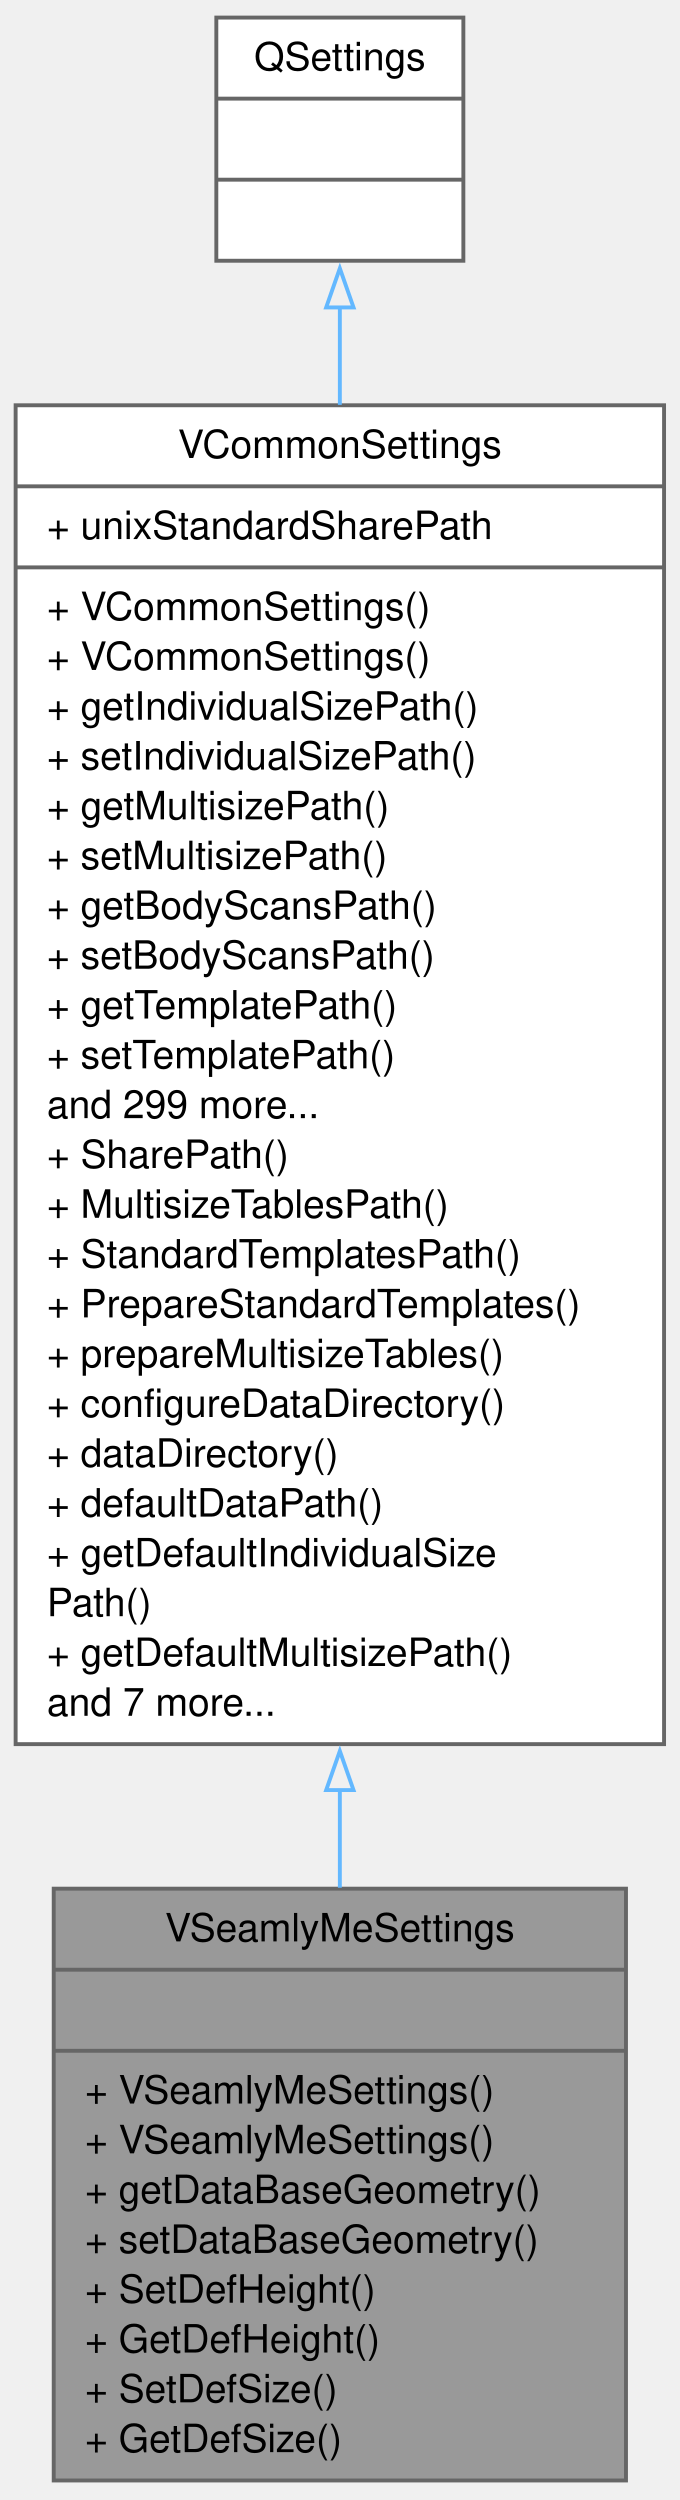
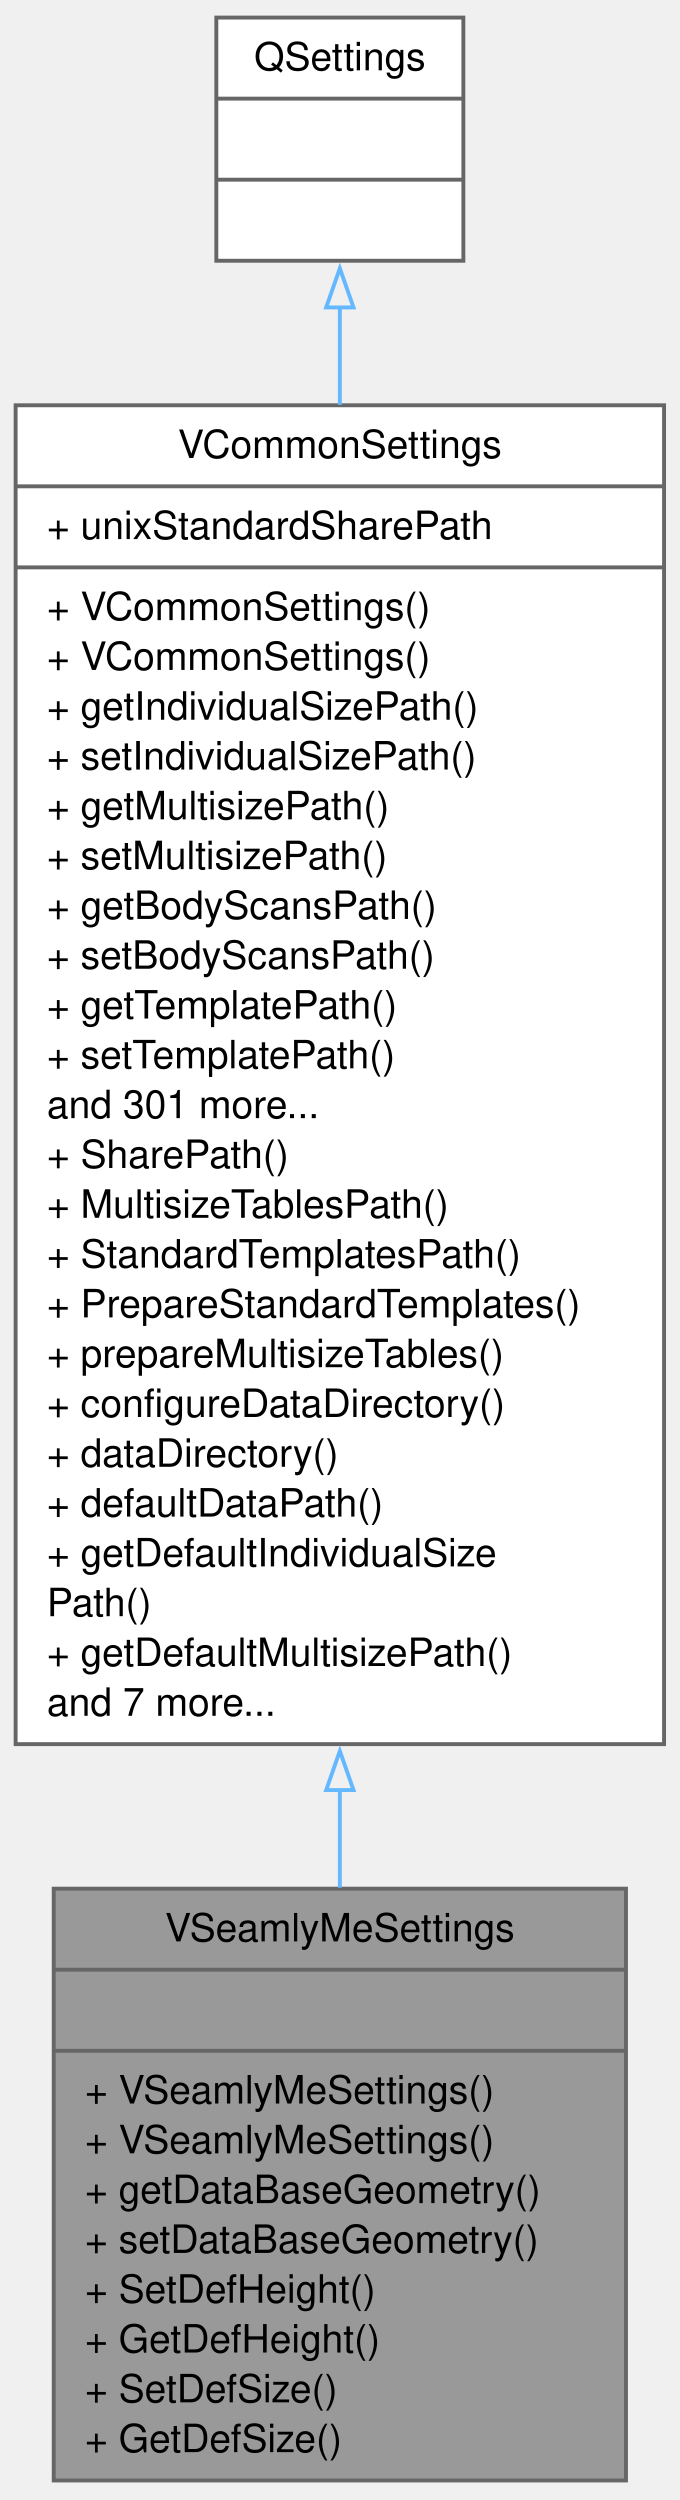
<svg xmlns="http://www.w3.org/2000/svg" xmlns:xlink="http://www.w3.org/1999/xlink" width="174pt" height="640pt" viewBox="0.00 0.00 174.00 640.00">
  <g id="graph0" class="graph" transform="scale(1 1) rotate(0) translate(4 635.5)">
    <g id="node1" class="node">
      <g id="a_node1">
        <a xlink:title=" ">
          <polygon fill="#999999" stroke="#666666" points="9.75,-0.5 9.75,-152 156.25,-152 156.25,-0.5 9.75,-0.5" />
          <text xml:space="preserve" text-anchor="middle" x="83" y="-138.5" font-family="Helvetica,sans-Serif" font-size="10.00">VSeamlyMeSettings</text>
          <polyline fill="none" stroke="#666666" points="9.75,-131.25 156.25,-131.25" />
          <text xml:space="preserve" text-anchor="middle" x="83" y="-117.75" font-family="Helvetica,sans-Serif" font-size="10.00"> </text>
          <polyline fill="none" stroke="#666666" points="9.75,-110.5 156.25,-110.5" />
          <text xml:space="preserve" text-anchor="start" x="17.75" y="-97" font-family="Helvetica,sans-Serif" font-size="10.00">+ VSeamlyMeSettings()</text>
          <text xml:space="preserve" text-anchor="start" x="17.75" y="-84.25" font-family="Helvetica,sans-Serif" font-size="10.00">+ VSeamlyMeSettings()</text>
          <text xml:space="preserve" text-anchor="start" x="17.75" y="-71.5" font-family="Helvetica,sans-Serif" font-size="10.00">+ getDataBaseGeometry()</text>
          <text xml:space="preserve" text-anchor="start" x="17.75" y="-58.75" font-family="Helvetica,sans-Serif" font-size="10.00">+ setDataBaseGeometry()</text>
          <text xml:space="preserve" text-anchor="start" x="17.75" y="-46" font-family="Helvetica,sans-Serif" font-size="10.00">+ SetDefHeight()</text>
          <text xml:space="preserve" text-anchor="start" x="17.75" y="-33.25" font-family="Helvetica,sans-Serif" font-size="10.00">+ GetDefHeight()</text>
          <text xml:space="preserve" text-anchor="start" x="17.75" y="-20.5" font-family="Helvetica,sans-Serif" font-size="10.00">+ SetDefSize()</text>
          <text xml:space="preserve" text-anchor="start" x="17.75" y="-7.75" font-family="Helvetica,sans-Serif" font-size="10.00">+ GetDefSize()</text>
        </a>
      </g>
    </g>
    <g id="node2" class="node">
      <g id="a_node2">
        <a xlink:href="../../de/d0f/classVCommonSettings.html" target="_top" xlink:title=" ">
          <polygon fill="white" stroke="#666666" points="0,-189 0,-531.75 166,-531.75 166,-189 0,-189" />
          <text xml:space="preserve" text-anchor="middle" x="83" y="-518.25" font-family="Helvetica,sans-Serif" font-size="10.00">VCommonSettings</text>
          <polyline fill="none" stroke="#666666" points="0,-511 166,-511" />
          <text xml:space="preserve" text-anchor="start" x="8" y="-497.5" font-family="Helvetica,sans-Serif" font-size="10.00">+ unixStandardSharePath</text>
          <polyline fill="none" stroke="#666666" points="0,-490.25 166,-490.25" />
          <text xml:space="preserve" text-anchor="start" x="8" y="-476.75" font-family="Helvetica,sans-Serif" font-size="10.00">+ VCommonSettings()</text>
          <text xml:space="preserve" text-anchor="start" x="8" y="-464" font-family="Helvetica,sans-Serif" font-size="10.00">+ VCommonSettings()</text>
          <text xml:space="preserve" text-anchor="start" x="8" y="-451.25" font-family="Helvetica,sans-Serif" font-size="10.00">+ getIndividualSizePath()</text>
          <text xml:space="preserve" text-anchor="start" x="8" y="-438.5" font-family="Helvetica,sans-Serif" font-size="10.00">+ setIndividualSizePath()</text>
          <text xml:space="preserve" text-anchor="start" x="8" y="-425.75" font-family="Helvetica,sans-Serif" font-size="10.00">+ getMultisizePath()</text>
          <text xml:space="preserve" text-anchor="start" x="8" y="-413" font-family="Helvetica,sans-Serif" font-size="10.00">+ setMultisizePath()</text>
          <text xml:space="preserve" text-anchor="start" x="8" y="-400.25" font-family="Helvetica,sans-Serif" font-size="10.00">+ getBodyScansPath()</text>
          <text xml:space="preserve" text-anchor="start" x="8" y="-387.5" font-family="Helvetica,sans-Serif" font-size="10.00">+ setBodyScansPath()</text>
          <text xml:space="preserve" text-anchor="start" x="8" y="-374.75" font-family="Helvetica,sans-Serif" font-size="10.00">+ getTemplatePath()</text>
          <text xml:space="preserve" text-anchor="start" x="8" y="-362" font-family="Helvetica,sans-Serif" font-size="10.00">+ setTemplatePath()</text>
-           <text xml:space="preserve" text-anchor="start" x="8" y="-349.25" font-family="Helvetica,sans-Serif" font-size="10.00">and 299 more...</text>
+           <text xml:space="preserve" text-anchor="start" x="8" y="-349.25" font-family="Helvetica,sans-Serif" font-size="10.00">and 301 more...</text>
          <text xml:space="preserve" text-anchor="start" x="8" y="-336.5" font-family="Helvetica,sans-Serif" font-size="10.00">+ SharePath()</text>
          <text xml:space="preserve" text-anchor="start" x="8" y="-323.75" font-family="Helvetica,sans-Serif" font-size="10.00">+ MultisizeTablesPath()</text>
          <text xml:space="preserve" text-anchor="start" x="8" y="-311" font-family="Helvetica,sans-Serif" font-size="10.00">+ StandardTemplatesPath()</text>
          <text xml:space="preserve" text-anchor="start" x="8" y="-298.25" font-family="Helvetica,sans-Serif" font-size="10.00">+ PrepareStandardTemplates()</text>
          <text xml:space="preserve" text-anchor="start" x="8" y="-285.5" font-family="Helvetica,sans-Serif" font-size="10.00">+ prepareMultisizeTables()</text>
          <text xml:space="preserve" text-anchor="start" x="8" y="-272.75" font-family="Helvetica,sans-Serif" font-size="10.00">+ configureDataDirectory()</text>
          <text xml:space="preserve" text-anchor="start" x="8" y="-260" font-family="Helvetica,sans-Serif" font-size="10.00">+ dataDirectory()</text>
          <text xml:space="preserve" text-anchor="start" x="8" y="-247.25" font-family="Helvetica,sans-Serif" font-size="10.00">+ defaultDataPath()</text>
          <text xml:space="preserve" text-anchor="start" x="8" y="-234.5" font-family="Helvetica,sans-Serif" font-size="10.00">+ getDefaultIndividualSize</text>
          <text xml:space="preserve" text-anchor="start" x="8" y="-221.75" font-family="Helvetica,sans-Serif" font-size="10.00">Path()</text>
          <text xml:space="preserve" text-anchor="start" x="8" y="-209" font-family="Helvetica,sans-Serif" font-size="10.00">+ getDefaultMultisizePath()</text>
          <text xml:space="preserve" text-anchor="start" x="8" y="-196.25" font-family="Helvetica,sans-Serif" font-size="10.00">and 7 more...</text>
        </a>
      </g>
    </g>
    <g id="edge1" class="edge">
      <path fill="none" stroke="#63b8ff" d="M83,-177.3C83,-168.67 83,-160.27 83,-152.24" />
      <polygon fill="none" stroke="#63b8ff" points="79.5,-177.24 83,-187.24 86.5,-177.24 79.5,-177.24" />
    </g>
    <g id="node3" class="node">
      <g id="a_node3">
        <a xlink:title=" ">
          <polygon fill="white" stroke="#666666" points="51.38,-568.75 51.38,-631 114.62,-631 114.62,-568.75 51.38,-568.75" />
          <text xml:space="preserve" text-anchor="middle" x="83" y="-617.5" font-family="Helvetica,sans-Serif" font-size="10.00">QSettings</text>
          <polyline fill="none" stroke="#666666" points="51.38,-610.25 114.62,-610.25" />
          <text xml:space="preserve" text-anchor="middle" x="83" y="-596.75" font-family="Helvetica,sans-Serif" font-size="10.00"> </text>
          <polyline fill="none" stroke="#666666" points="51.38,-589.5 114.62,-589.5" />
          <text xml:space="preserve" text-anchor="middle" x="83" y="-576" font-family="Helvetica,sans-Serif" font-size="10.00"> </text>
        </a>
      </g>
    </g>
    <g id="edge2" class="edge">
      <path fill="none" stroke="#63b8ff" d="M83,-556.89C83,-549.21 83,-540.78 83,-531.86" />
      <polygon fill="none" stroke="#63b8ff" points="79.5,-556.8 83,-566.8 86.5,-556.8 79.5,-556.8" />
    </g>
  </g>
</svg>
